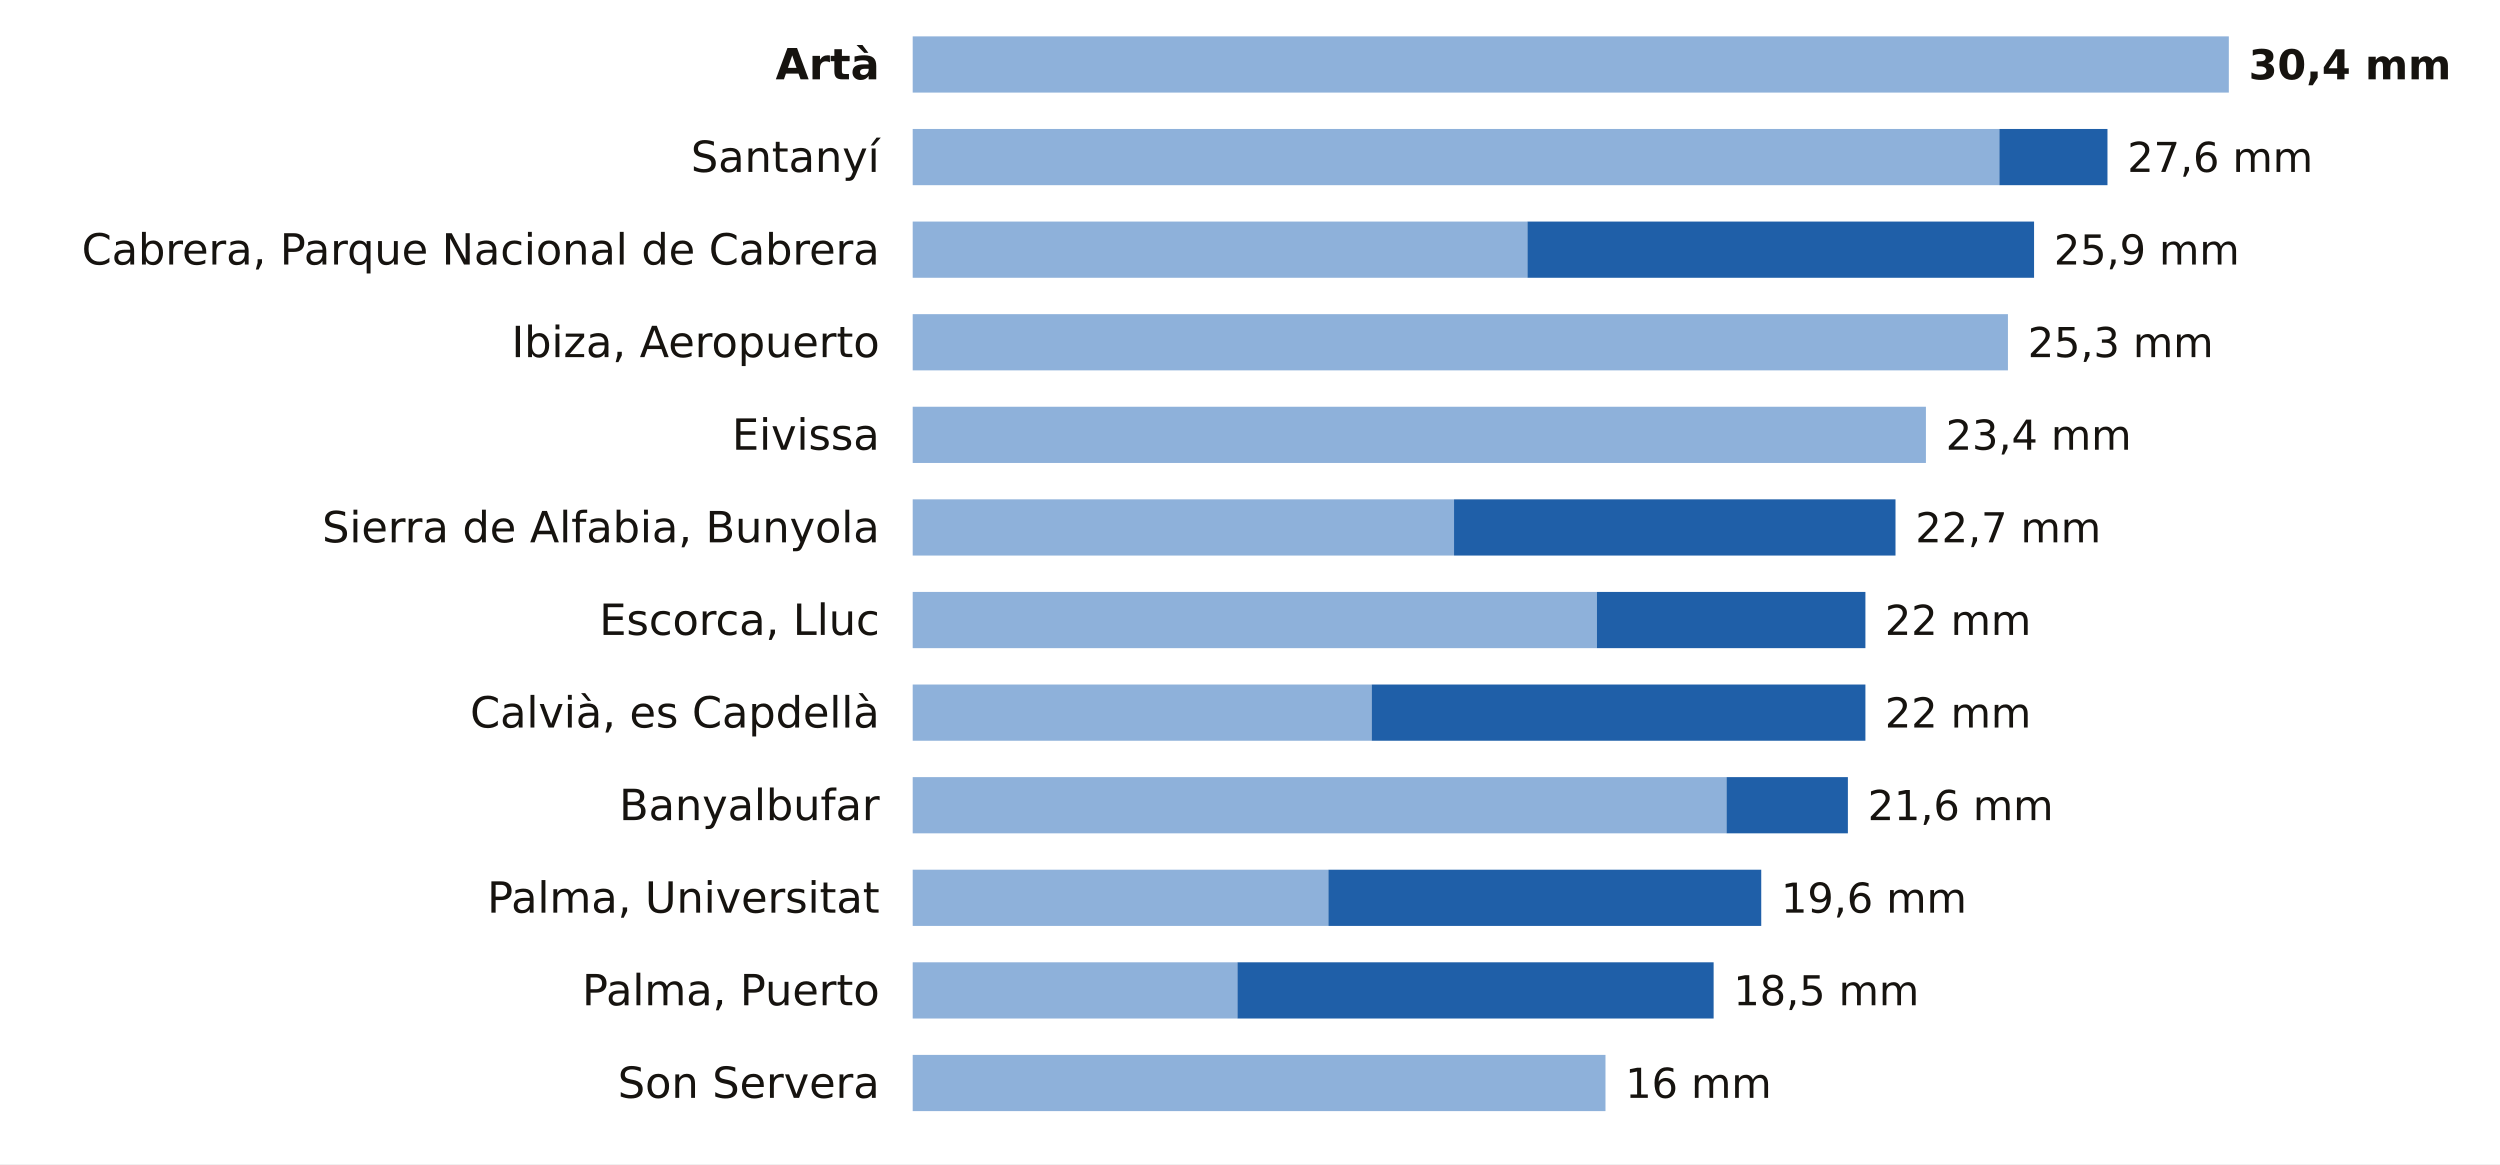
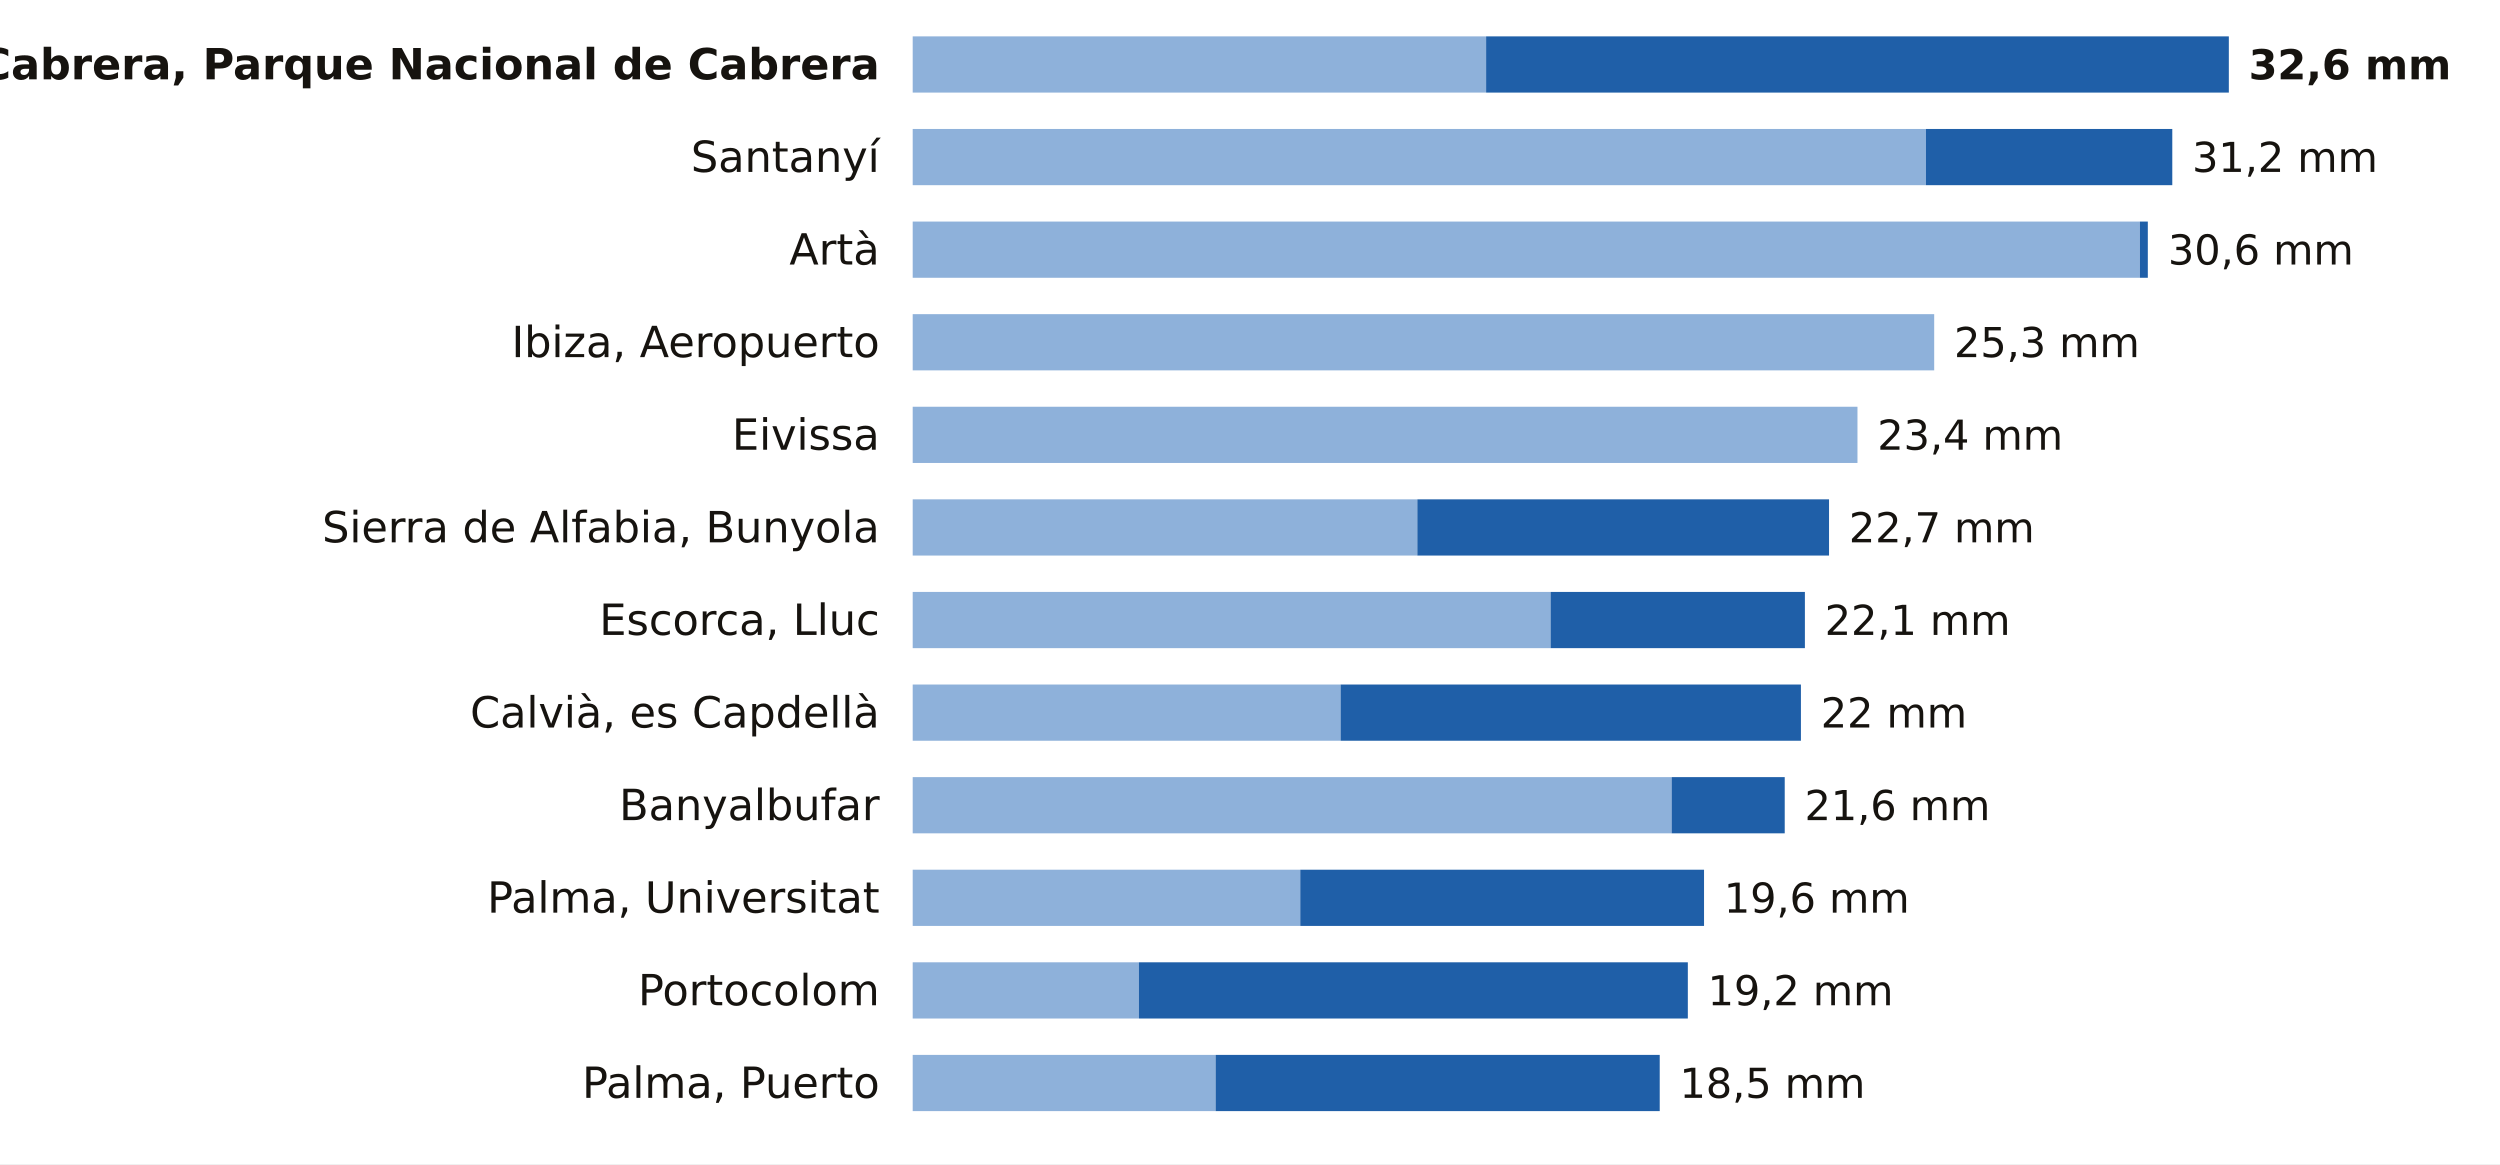
<svg xmlns="http://www.w3.org/2000/svg" viewBox="0 0 756 352" width="756" height="352" role="img" aria-label="La lluvia de los últimos 7 días en las estaciones de AEMET de Illes Balears">
  <rect width="756" height="352" fill="#FFFFFF" />
-   <text x="266.0" y="24.0" font-size="13" fill="#16130F" text-anchor="end" font-weight="600" font-family="Public Sans, DejaVu Sans, Arial, sans-serif">Artà</text>
-   <rect x="276" y="11" width="398.0" height="17" fill="#8EB1DA" />
-   <text x="680.0" y="24.0" font-size="12.5" fill="#16130F" text-anchor="start" font-weight="700" font-family="Public Sans, DejaVu Sans, Arial, sans-serif">30,4 mm</text>
+   <text x="266.0" y="24.0" font-size="13" fill="#16130F" text-anchor="end" font-weight="600" font-family="Public Sans, DejaVu Sans, Arial, sans-serif">Cabrera, Parque Nacional de Cabrera</text>
+   <rect x="276" y="11" width="173.4" height="17" fill="#8EB1DA" />
+   <rect x="449.4" y="11" width="224.6" height="17" fill="#1F5FA8" />
+   <text x="680.0" y="24.0" font-size="12.5" fill="#16130F" text-anchor="start" font-weight="700" font-family="Public Sans, DejaVu Sans, Arial, sans-serif">32,6 mm</text>
  <text x="266.0" y="52.0" font-size="13" fill="#16130F" text-anchor="end" font-weight="400" font-family="Public Sans, DejaVu Sans, Arial, sans-serif">Santanyí</text>
-   <rect x="276" y="39" width="328.6" height="17" fill="#8EB1DA" />
-   <rect x="604.6" y="39" width="32.7" height="17" fill="#1F5FA8" />
-   <text x="643.3" y="52.0" font-size="12.5" fill="#16130F" text-anchor="start" font-weight="500" font-family="Public Sans, DejaVu Sans, Arial, sans-serif">27,6 mm</text>
-   <text x="266.0" y="80.0" font-size="13" fill="#16130F" text-anchor="end" font-weight="400" font-family="Public Sans, DejaVu Sans, Arial, sans-serif">Cabrera, Parque Nacional de Cabrera</text>
-   <rect x="276" y="67" width="185.9" height="17" fill="#8EB1DA" />
-   <rect x="461.9" y="67" width="153.2" height="17" fill="#1F5FA8" />
-   <text x="621.1" y="80.0" font-size="12.5" fill="#16130F" text-anchor="start" font-weight="500" font-family="Public Sans, DejaVu Sans, Arial, sans-serif">25,9 mm</text>
+   <rect x="276" y="39" width="306.4" height="17" fill="#8EB1DA" />
+   <rect x="582.4" y="39" width="74.5" height="17" fill="#1F5FA8" />
+   <text x="662.9" y="52.0" font-size="12.5" fill="#16130F" text-anchor="start" font-weight="500" font-family="Public Sans, DejaVu Sans, Arial, sans-serif">31,2 mm</text>
+   <text x="266.0" y="80.0" font-size="13" fill="#16130F" text-anchor="end" font-weight="400" font-family="Public Sans, DejaVu Sans, Arial, sans-serif">Artà</text>
+   <rect x="276" y="67" width="371.1" height="17" fill="#8EB1DA" />
+   <rect x="647.1" y="67" width="2.4" height="17" fill="#1F5FA8" />
+   <text x="655.6" y="80.0" font-size="12.5" fill="#16130F" text-anchor="start" font-weight="500" font-family="Public Sans, DejaVu Sans, Arial, sans-serif">30,6 mm</text>
  <text x="266.0" y="108.0" font-size="13" fill="#16130F" text-anchor="end" font-weight="400" font-family="Public Sans, DejaVu Sans, Arial, sans-serif">Ibiza, Aeropuerto</text>
-   <rect x="276" y="95" width="331.2" height="17" fill="#8EB1DA" />
-   <text x="613.2" y="108.0" font-size="12.5" fill="#16130F" text-anchor="start" font-weight="500" font-family="Public Sans, DejaVu Sans, Arial, sans-serif">25,3 mm</text>
+   <rect x="276" y="95" width="308.9" height="17" fill="#8EB1DA" />
+   <text x="590.9" y="108.0" font-size="12.5" fill="#16130F" text-anchor="start" font-weight="500" font-family="Public Sans, DejaVu Sans, Arial, sans-serif">25,3 mm</text>
  <text x="266.0" y="136.0" font-size="13" fill="#16130F" text-anchor="end" font-weight="400" font-family="Public Sans, DejaVu Sans, Arial, sans-serif">Eivissa</text>
-   <rect x="276" y="123" width="306.4" height="17" fill="#8EB1DA" />
-   <text x="588.4" y="136.0" font-size="12.5" fill="#16130F" text-anchor="start" font-weight="500" font-family="Public Sans, DejaVu Sans, Arial, sans-serif">23,4 mm</text>
+   <rect x="276" y="123" width="285.7" height="17" fill="#8EB1DA" />
+   <text x="567.7" y="136.0" font-size="12.5" fill="#16130F" text-anchor="start" font-weight="500" font-family="Public Sans, DejaVu Sans, Arial, sans-serif">23,4 mm</text>
  <text x="266.0" y="164.0" font-size="13" fill="#16130F" text-anchor="end" font-weight="400" font-family="Public Sans, DejaVu Sans, Arial, sans-serif">Sierra de Alfabia, Bunyola</text>
-   <rect x="276" y="151" width="163.7" height="17" fill="#8EB1DA" />
-   <rect x="439.7" y="151" width="133.5" height="17" fill="#1F5FA8" />
-   <text x="579.2" y="164.0" font-size="12.5" fill="#16130F" text-anchor="start" font-weight="500" font-family="Public Sans, DejaVu Sans, Arial, sans-serif">22,7 mm</text>
+   <rect x="276" y="151" width="152.6" height="17" fill="#8EB1DA" />
+   <rect x="428.6" y="151" width="124.5" height="17" fill="#1F5FA8" />
+   <text x="559.1" y="164.0" font-size="12.5" fill="#16130F" text-anchor="start" font-weight="500" font-family="Public Sans, DejaVu Sans, Arial, sans-serif">22,7 mm</text>
  <text x="266.0" y="192.0" font-size="13" fill="#16130F" text-anchor="end" font-weight="400" font-family="Public Sans, DejaVu Sans, Arial, sans-serif">Escorca, Lluc</text>
-   <rect x="276" y="179" width="206.9" height="17" fill="#8EB1DA" />
-   <rect x="482.9" y="179" width="81.2" height="17" fill="#1F5FA8" />
-   <text x="570.0" y="192.0" font-size="12.5" fill="#16130F" text-anchor="start" font-weight="500" font-family="Public Sans, DejaVu Sans, Arial, sans-serif">22 mm</text>
+   <rect x="276" y="179" width="192.9" height="17" fill="#8EB1DA" />
+   <rect x="468.9" y="179" width="76.9" height="17" fill="#1F5FA8" />
+   <text x="551.8" y="192.0" font-size="12.5" fill="#16130F" text-anchor="start" font-weight="500" font-family="Public Sans, DejaVu Sans, Arial, sans-serif">22,1 mm</text>
  <text x="266.0" y="220.0" font-size="13" fill="#16130F" text-anchor="end" font-weight="400" font-family="Public Sans, DejaVu Sans, Arial, sans-serif">Calvià, es Capdellà</text>
-   <rect x="276" y="207" width="138.8" height="17" fill="#8EB1DA" />
-   <rect x="414.8" y="207" width="149.3" height="17" fill="#1F5FA8" />
-   <text x="570.0" y="220.0" font-size="12.5" fill="#16130F" text-anchor="start" font-weight="500" font-family="Public Sans, DejaVu Sans, Arial, sans-serif">22 mm</text>
+   <rect x="276" y="207" width="129.4" height="17" fill="#8EB1DA" />
+   <rect x="405.4" y="207" width="139.2" height="17" fill="#1F5FA8" />
+   <text x="550.6" y="220.0" font-size="12.5" fill="#16130F" text-anchor="start" font-weight="500" font-family="Public Sans, DejaVu Sans, Arial, sans-serif">22 mm</text>
  <text x="266.0" y="248.0" font-size="13" fill="#16130F" text-anchor="end" font-weight="400" font-family="Public Sans, DejaVu Sans, Arial, sans-serif">Banyalbufar</text>
-   <rect x="276" y="235" width="246.1" height="17" fill="#8EB1DA" />
-   <rect x="522.1" y="235" width="36.7" height="17" fill="#1F5FA8" />
-   <text x="564.8" y="248.0" font-size="12.5" fill="#16130F" text-anchor="start" font-weight="500" font-family="Public Sans, DejaVu Sans, Arial, sans-serif">21,6 mm</text>
+   <rect x="276" y="235" width="229.5" height="17" fill="#8EB1DA" />
+   <rect x="505.5" y="235" width="34.2" height="17" fill="#1F5FA8" />
+   <text x="545.7" y="248.0" font-size="12.5" fill="#16130F" text-anchor="start" font-weight="500" font-family="Public Sans, DejaVu Sans, Arial, sans-serif">21,6 mm</text>
  <text x="266.0" y="276.0" font-size="13" fill="#16130F" text-anchor="end" font-weight="400" font-family="Public Sans, DejaVu Sans, Arial, sans-serif">Palma, Universitat</text>
-   <rect x="276" y="263" width="125.7" height="17" fill="#8EB1DA" />
-   <rect x="401.7" y="263" width="130.9" height="17" fill="#1F5FA8" />
-   <text x="538.6" y="276.0" font-size="12.5" fill="#16130F" text-anchor="start" font-weight="500" font-family="Public Sans, DejaVu Sans, Arial, sans-serif">19,6 mm</text>
-   <text x="266.0" y="304.0" font-size="13" fill="#16130F" text-anchor="end" font-weight="400" font-family="Public Sans, DejaVu Sans, Arial, sans-serif">Palma, Puerto</text>
-   <rect x="276" y="291" width="98.2" height="17" fill="#8EB1DA" />
-   <rect x="374.2" y="291" width="144.0" height="17" fill="#1F5FA8" />
-   <text x="524.2" y="304.0" font-size="12.5" fill="#16130F" text-anchor="start" font-weight="500" font-family="Public Sans, DejaVu Sans, Arial, sans-serif">18,5 mm</text>
-   <text x="266.0" y="332.0" font-size="13" fill="#16130F" text-anchor="end" font-weight="400" font-family="Public Sans, DejaVu Sans, Arial, sans-serif">Son Servera</text>
-   <rect x="276" y="319" width="209.5" height="17" fill="#8EB1DA" />
-   <text x="491.5" y="332.0" font-size="12.5" fill="#16130F" text-anchor="start" font-weight="500" font-family="Public Sans, DejaVu Sans, Arial, sans-serif">16 mm</text>
+   <rect x="276" y="263" width="117.2" height="17" fill="#8EB1DA" />
+   <rect x="393.2" y="263" width="122.1" height="17" fill="#1F5FA8" />
+   <text x="521.3" y="276.0" font-size="12.5" fill="#16130F" text-anchor="start" font-weight="500" font-family="Public Sans, DejaVu Sans, Arial, sans-serif">19,6 mm</text>
+   <text x="266.0" y="304.0" font-size="13" fill="#16130F" text-anchor="end" font-weight="400" font-family="Public Sans, DejaVu Sans, Arial, sans-serif">Portocolom</text>
+   <rect x="276" y="291" width="68.4" height="17" fill="#8EB1DA" />
+   <rect x="344.4" y="291" width="166.0" height="17" fill="#1F5FA8" />
+   <text x="516.4" y="304.0" font-size="12.5" fill="#16130F" text-anchor="start" font-weight="500" font-family="Public Sans, DejaVu Sans, Arial, sans-serif">19,2 mm</text>
+   <text x="266.0" y="332.0" font-size="13" fill="#16130F" text-anchor="end" font-weight="400" font-family="Public Sans, DejaVu Sans, Arial, sans-serif">Palma, Puerto</text>
+   <rect x="276" y="319" width="91.6" height="17" fill="#8EB1DA" />
+   <rect x="367.6" y="319" width="134.3" height="17" fill="#1F5FA8" />
+   <text x="507.9" y="332.0" font-size="12.5" fill="#16130F" text-anchor="start" font-weight="500" font-family="Public Sans, DejaVu Sans, Arial, sans-serif">18,5 mm</text>
</svg>
